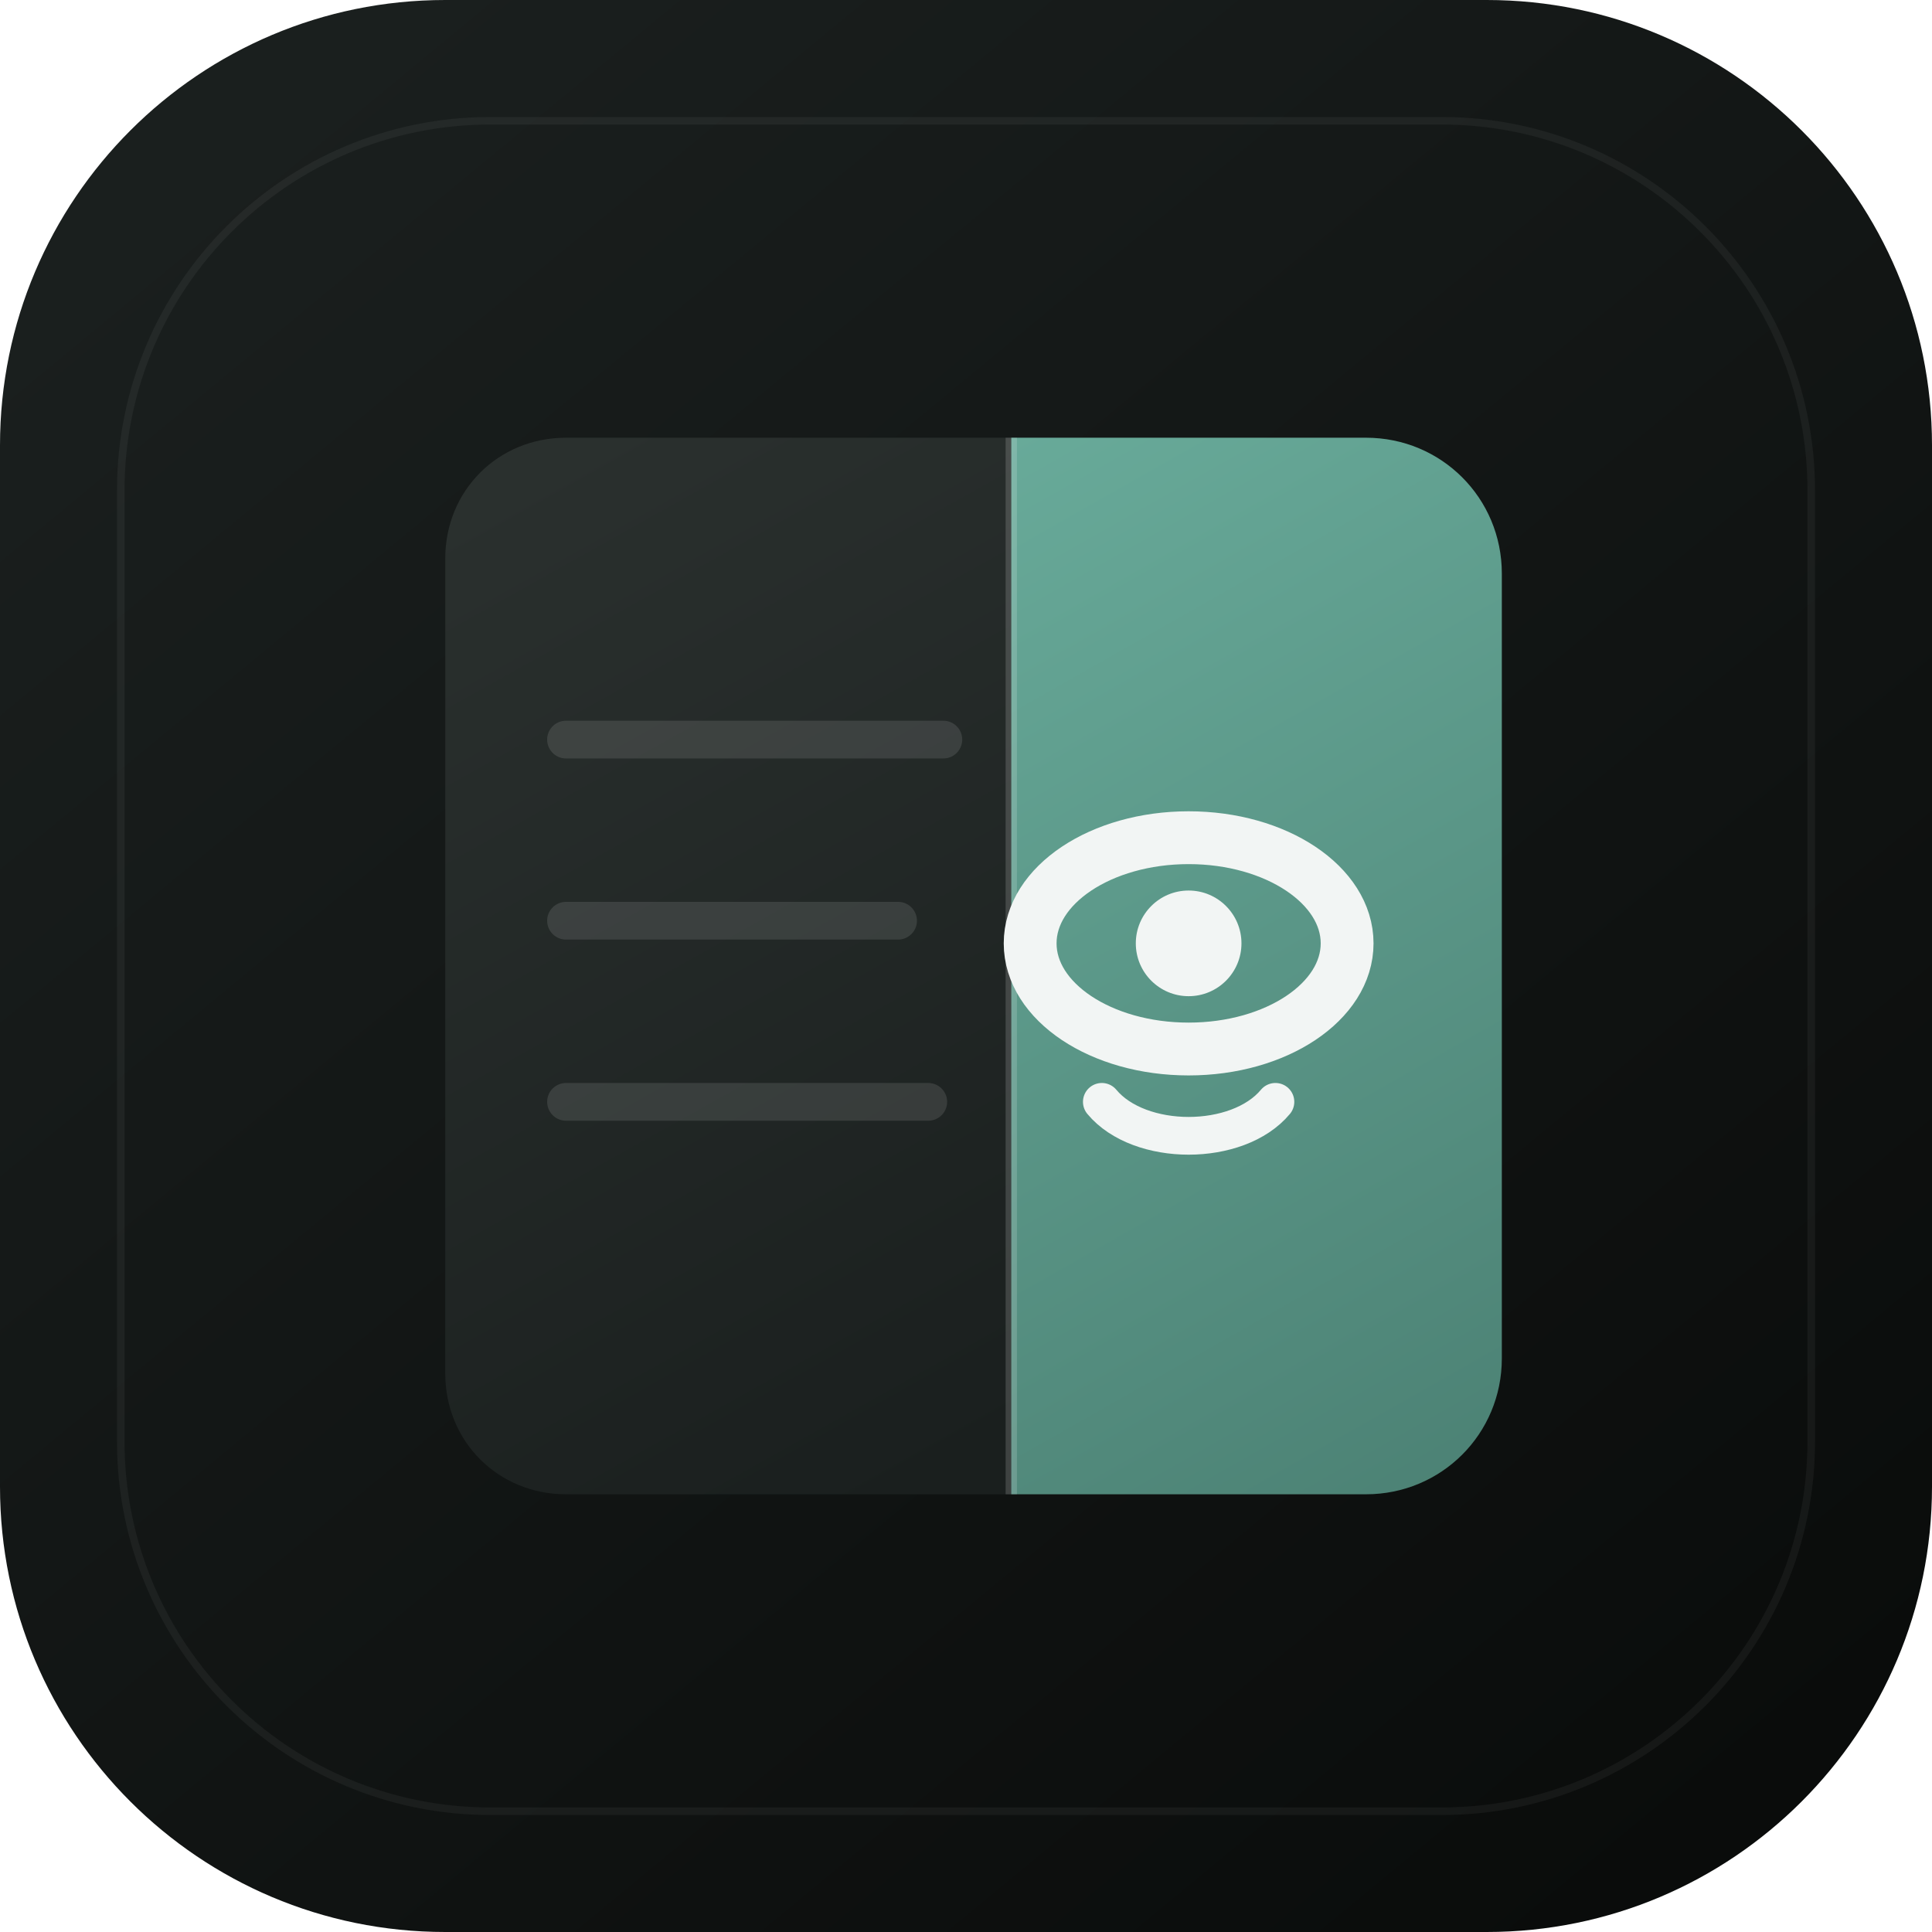
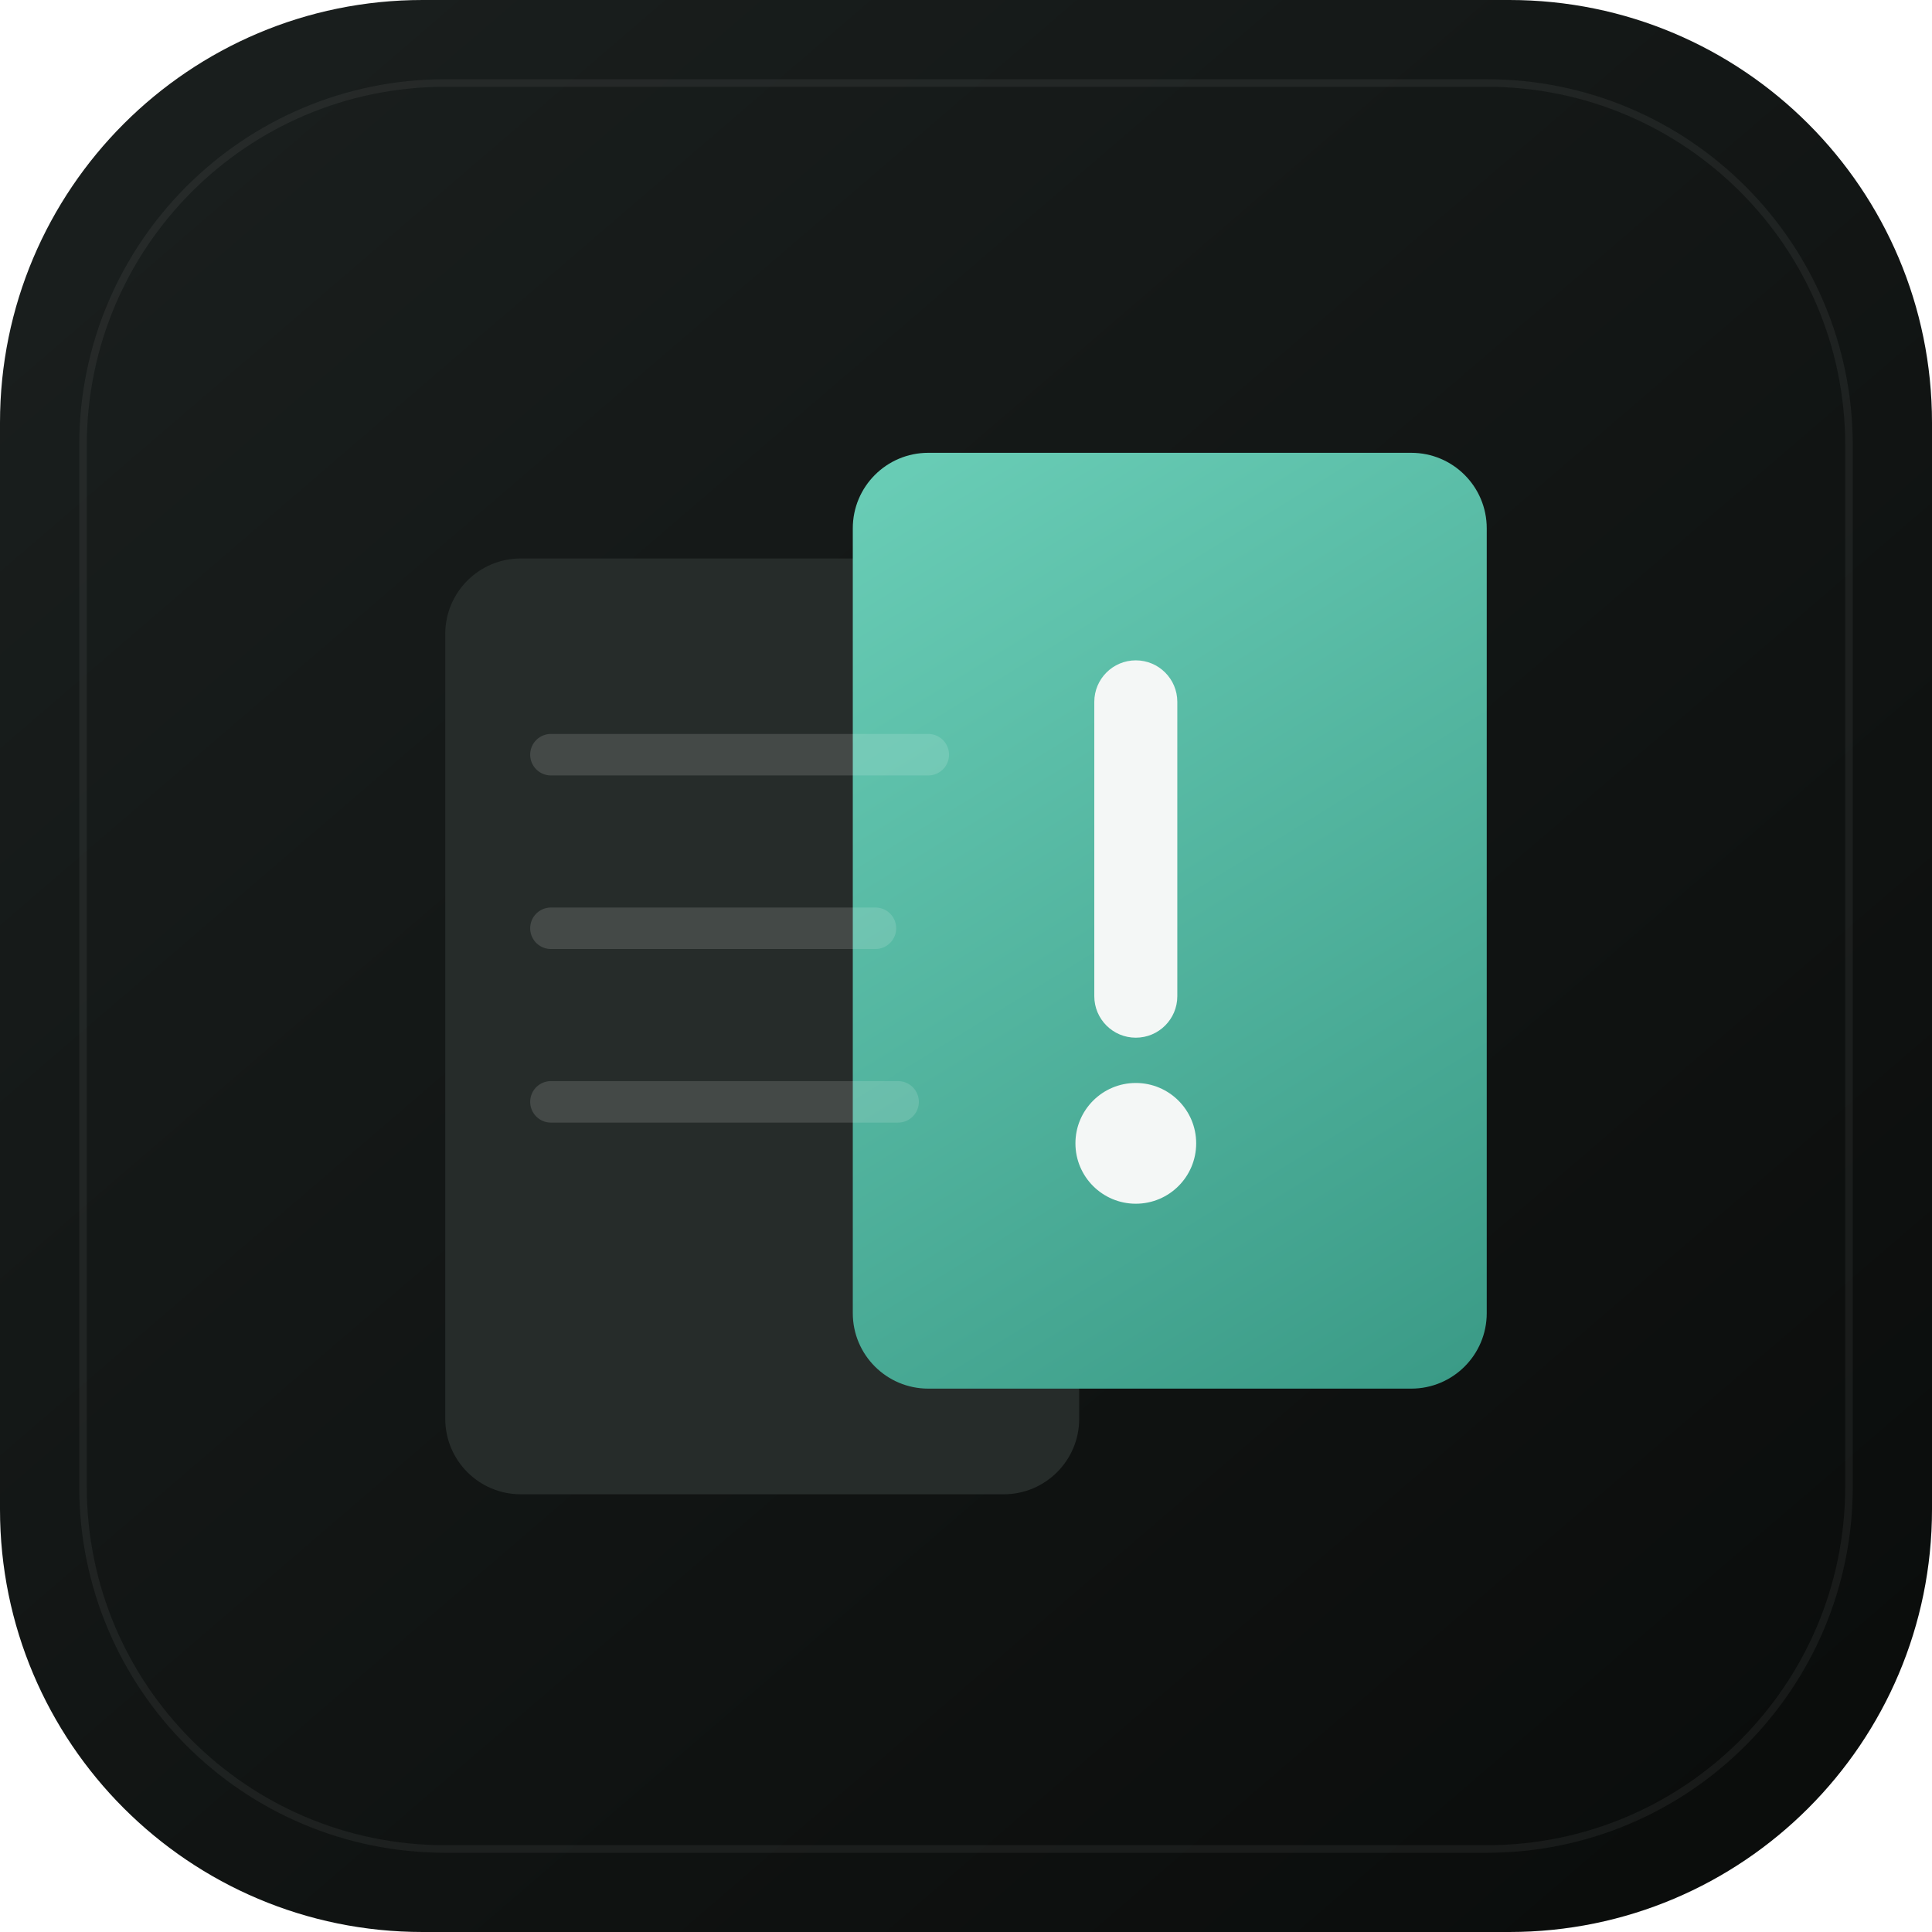
<svg xmlns="http://www.w3.org/2000/svg" viewBox="0 0 512 512" fill="none">
  <defs>
-     <linearGradient id="tile" x1="70" y1="30" x2="450" y2="490" gradientUnits="userSpaceOnUse">
+     <linearGradient id="bg" x1="40" y1="0" x2="480" y2="512" gradientUnits="userSpaceOnUse">
      <stop stop-color="#1A1F1E" />
      <stop offset="1" stop-color="#0A0C0B" />
    </linearGradient>
-     <linearGradient id="teal" x1="250" y1="100" x2="420" y2="400" gradientUnits="userSpaceOnUse">
-       <stop stop-color="#6AAD9C" />
-       <stop offset="1" stop-color="#4A7F72" />
-     </linearGradient>
-     <linearGradient id="page" x1="130" y1="130" x2="270" y2="380" gradientUnits="userSpaceOnUse">
-       <stop stop-color="#2A302E" />
-       <stop offset="1" stop-color="#1A1F1E" />
+     <linearGradient id="teal" x1="230" y1="110" x2="390" y2="370" gradientUnits="userSpaceOnUse">
+       <stop stop-color="#6BCFB8" />
+       <stop offset="1" stop-color="#3A9A86" />
    </linearGradient>
  </defs>
-   <rect width="512" height="512" rx="118" fill="url(#tile)" />
-   <rect x="32" y="32" width="448" height="448" rx="98" stroke="rgba(255,255,255,0.05)" stroke-width="2" />
-   <path d="M118 148c0-18 14-32 32-32h118v280H150c-18 0-32-14-32-32V148z" fill="url(#page)" />
-   <path d="M150 196h100M150 244h88M150 292h96" stroke="rgba(255,255,255,0.11)" stroke-width="10" stroke-linecap="round" />
-   <path d="M268 116h94c20 0 36 16 36 36v208c0 20-16 36-36 36h-94V116z" fill="url(#teal)" />
-   <path d="M268 116v280" stroke="rgba(255,255,255,0.16)" stroke-width="3" />
-   <ellipse cx="315" cy="250" rx="42" ry="28" fill="none" stroke="#F2F5F4" stroke-width="14" />
-   <circle cx="315" cy="250" r="14" fill="#F2F5F4" />
-   <path d="M292 292c10 12 36 12 46 0" stroke="#F2F5F4" stroke-width="10" stroke-linecap="round" fill="none" />
+   <rect width="512" height="512" rx="112" fill="url(#bg)" />
+   <rect x="22" y="22" width="468" height="468" rx="96" stroke="rgba(255,255,255,0.055)" stroke-width="2" />
+   <rect x="118" y="148" width="168" height="248" rx="20" fill="#262C2A" />
+   <rect x="226" y="120" width="168" height="248" rx="20" fill="url(#teal)" />
+   <path d="M146 200h100M146 246h86M146 292h92" stroke="rgba(255,255,255,0.14)" stroke-width="11" stroke-linecap="round" />
+   <rect x="290" y="175" width="22" height="100" rx="11" fill="#F4F7F6" />
+   <circle cx="301" cy="303" r="16" fill="#F4F7F6" />
</svg>
